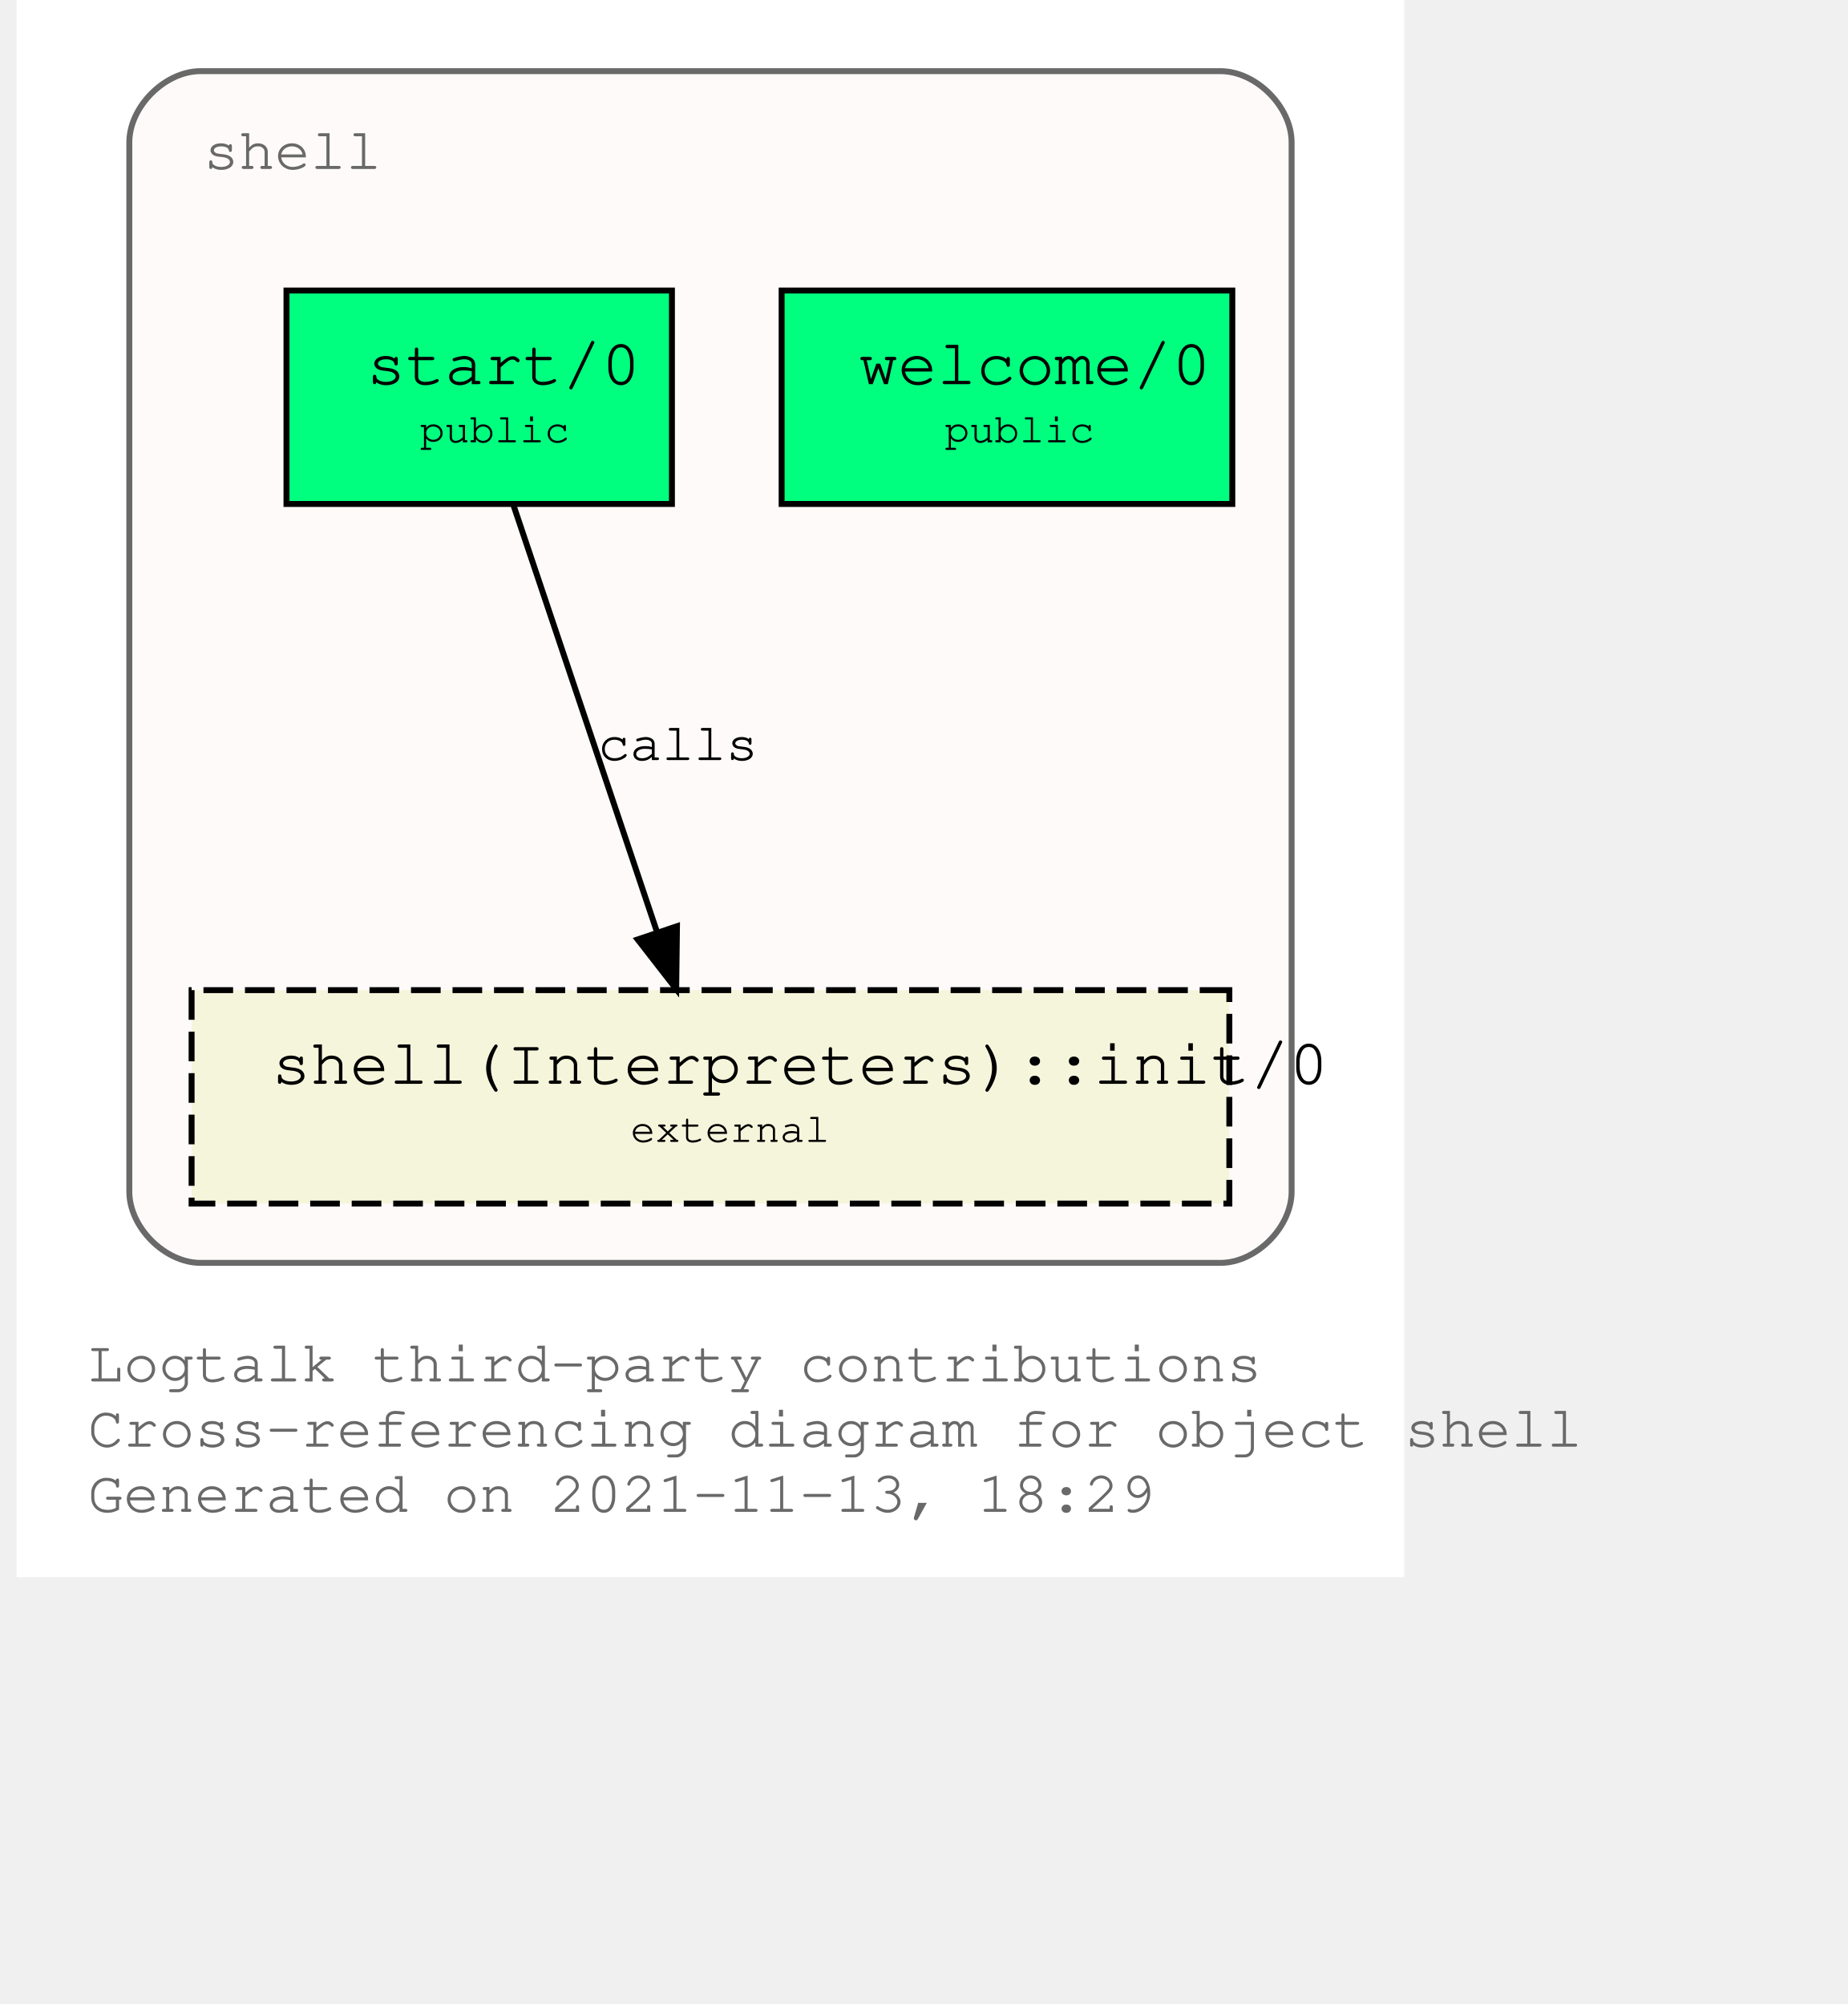
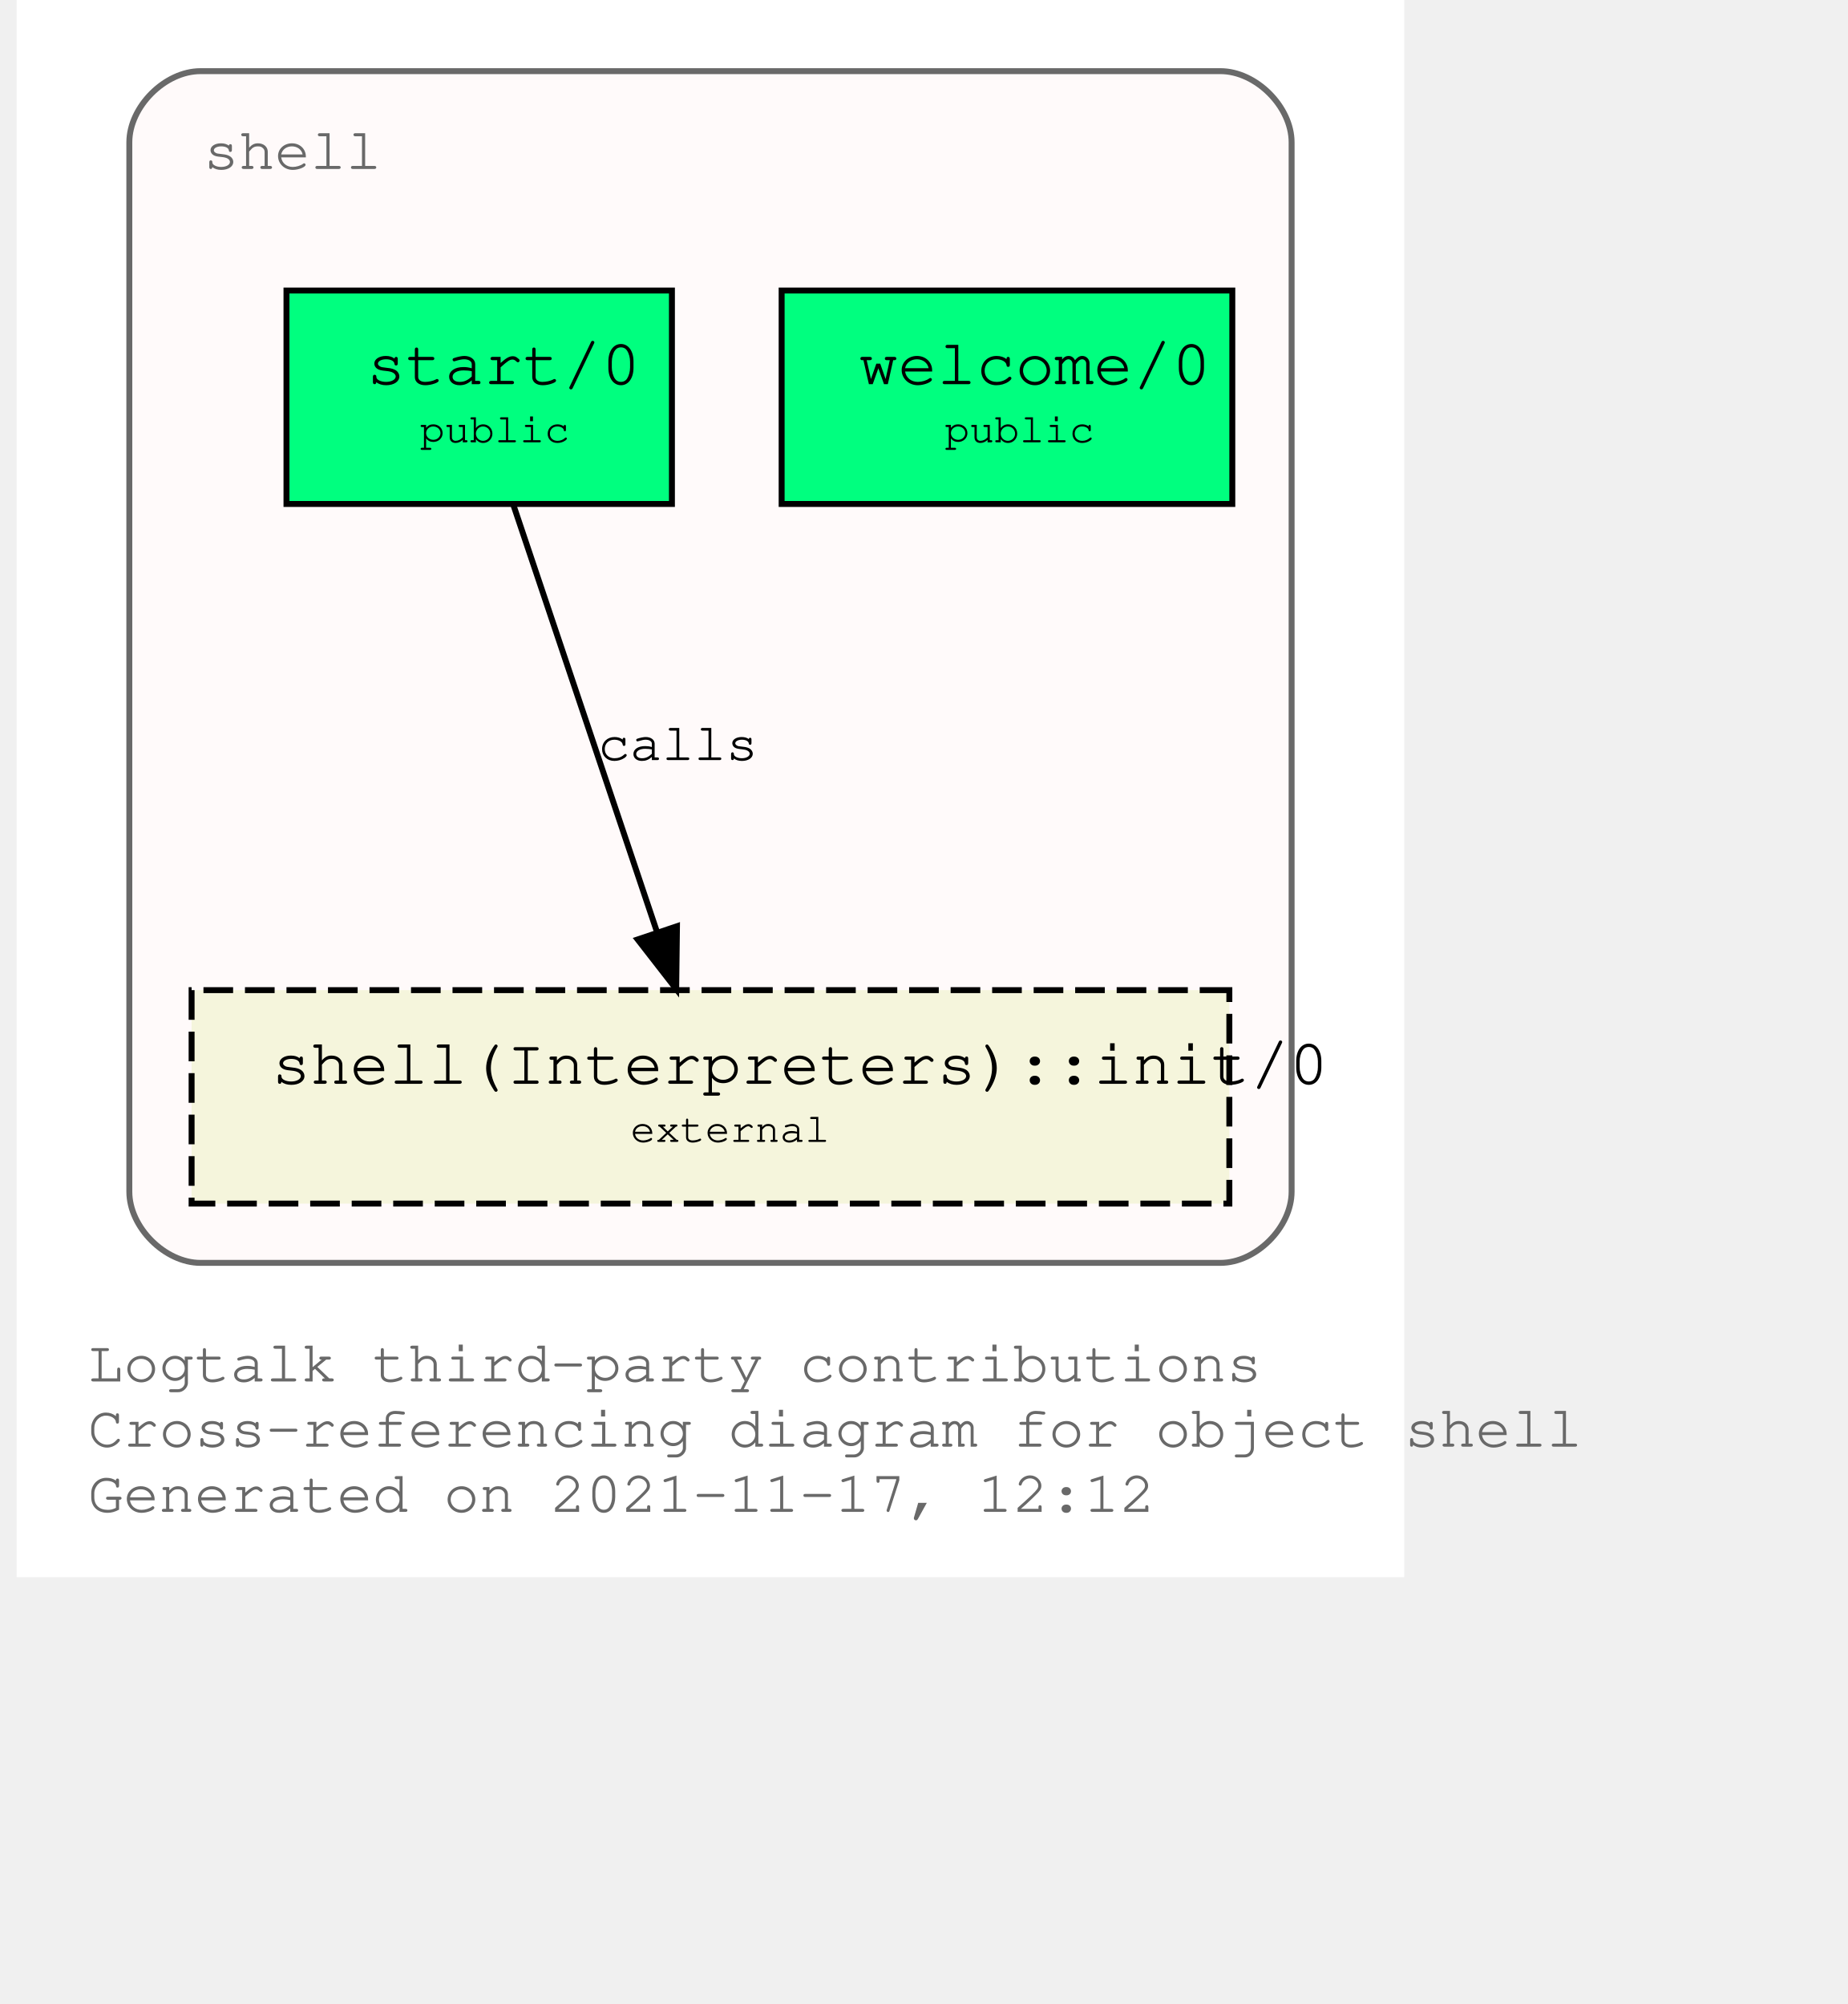
<svg xmlns="http://www.w3.org/2000/svg" xmlns:xlink="http://www.w3.org/1999/xlink" width="378pt" height="410pt" viewBox="72.00 72.00 306.00 338.00">
  <g id="graph0" class="graph" transform="scale(1 1) rotate(0) translate(76 334)">
    <polygon fill="white" stroke="transparent" points="-4,4 -4,-262 230,-262 230,4 -4,4" />
    <text text-anchor="start" x="8" y="-29" font-family="Courier,monospace" font-size="10.00" fill="dimgray">Logtalk third-party contributions</text>
    <text text-anchor="start" x="8" y="-18" font-family="Courier,monospace" font-size="10.00" fill="dimgray">Cross-referencing diagram for object shell</text>
-     <text text-anchor="start" x="8" y="-7" font-family="Courier,monospace" font-size="10.00" fill="dimgray">Generated on 2021-11-13, 18:29</text>
+     <text text-anchor="start" x="8" y="-7" font-family="Courier,monospace" font-size="10.00" fill="dimgray">Generated on 2021-11-17, 12:12</text>
    <g id="clust1" class="cluster">
      <g id="a_clust1">
        <a xlink:title="shell">
          <path fill="snow" stroke="dimgray" d="M27,-49C27,-49 199,-49 199,-49 205,-49 211,-55 211,-61 211,-61 211,-238 211,-238 211,-244 205,-250 199,-250 199,-250 27,-250 27,-250 21,-250 15,-244 15,-238 15,-238 15,-61 15,-61 15,-55 21,-49 27,-49" />
          <g id="a_clust1_0">
-             <a xlink:href="https://github.com/LogtalkDotOrg/logtalk3/tree/9faf5dbd41dcda13eefe9bff6f1dfa22e6d84b6c/contributions/verdi_neruda/shell.lgt" xlink:title="https://github.com/LogtalkDotOrg/logtalk3/tree/9faf5dbd41dcda13eefe9bff6f1dfa22e6d84b6c/contributions/verdi_neruda/shell.lgt">
+             <a xlink:href="https://github.com/LogtalkDotOrg/logtalk3/tree/071a8ea54f71195e9aec1568b51726f3a39ac6b5/contributions/verdi_neruda/shell.lgt" xlink:title="https://github.com/LogtalkDotOrg/logtalk3/tree/071a8ea54f71195e9aec1568b51726f3a39ac6b5/contributions/verdi_neruda/shell.lgt">
              <text text-anchor="start" x="27.5" y="-233.5" font-family="Courier,monospace" font-size="10.00" fill="dimgray">shell</text>
            </a>
          </g>
        </a>
      </g>
    </g>
    <g id="node1" class="node">
      <g id="a_node1">
-         <a xlink:href="https://github.com/LogtalkDotOrg/logtalk3/tree/9faf5dbd41dcda13eefe9bff6f1dfa22e6d84b6c/contributions/verdi_neruda/shell.lgt#L341" xlink:title="https://github.com/LogtalkDotOrg/logtalk3/tree/9faf5dbd41dcda13eefe9bff6f1dfa22e6d84b6c/contributions/verdi_neruda/shell.lgt#L341">
+         <a xlink:href="https://github.com/LogtalkDotOrg/logtalk3/tree/071a8ea54f71195e9aec1568b51726f3a39ac6b5/contributions/verdi_neruda/shell.lgt#L341" xlink:title="https://github.com/LogtalkDotOrg/logtalk3/tree/071a8ea54f71195e9aec1568b51726f3a39ac6b5/contributions/verdi_neruda/shell.lgt#L341">
          <polygon fill="springgreen" stroke="black" points="201,-213 125,-213 125,-177 201,-177 201,-213" />
          <text text-anchor="start" x="133" y="-197.8" font-family="Courier,monospace" font-size="9.00"> </text>
          <text text-anchor="start" x="138" y="-197.2" font-family="Courier,monospace" font-size="11.00">welcome/0</text>
          <text text-anchor="start" x="188" y="-197.8" font-family="Courier,monospace" font-size="9.00"> </text>
          <text text-anchor="start" x="133" y="-186.8" font-family="Courier,monospace" font-size="9.00"> </text>
          <text text-anchor="start" x="152.5" y="-187.4" font-family="Courier,monospace" font-size="7.00">public</text>
          <text text-anchor="start" x="188" y="-186.8" font-family="Courier,monospace" font-size="9.00"> </text>
        </a>
      </g>
    </g>
    <g id="node2" class="node">
      <g id="a_node2">
-         <a xlink:href="https://github.com/LogtalkDotOrg/logtalk3/tree/9faf5dbd41dcda13eefe9bff6f1dfa22e6d84b6c/contributions/verdi_neruda/shell.lgt#L353" xlink:title="https://github.com/LogtalkDotOrg/logtalk3/tree/9faf5dbd41dcda13eefe9bff6f1dfa22e6d84b6c/contributions/verdi_neruda/shell.lgt#L353">
+         <a xlink:href="https://github.com/LogtalkDotOrg/logtalk3/tree/071a8ea54f71195e9aec1568b51726f3a39ac6b5/contributions/verdi_neruda/shell.lgt#L353" xlink:title="https://github.com/LogtalkDotOrg/logtalk3/tree/071a8ea54f71195e9aec1568b51726f3a39ac6b5/contributions/verdi_neruda/shell.lgt#L353">
          <polygon fill="springgreen" stroke="black" points="106.5,-213 41.5,-213 41.5,-177 106.5,-177 106.5,-213" />
          <text text-anchor="start" x="50" y="-197.8" font-family="Courier,monospace" font-size="9.00"> </text>
          <text text-anchor="start" x="55" y="-197.2" font-family="Courier,monospace" font-size="11.00">start/0</text>
          <text text-anchor="start" x="94" y="-197.8" font-family="Courier,monospace" font-size="9.00"> </text>
          <text text-anchor="start" x="50" y="-186.8" font-family="Courier,monospace" font-size="9.00"> </text>
          <text text-anchor="start" x="64" y="-187.4" font-family="Courier,monospace" font-size="7.00">public</text>
          <text text-anchor="start" x="94" y="-186.8" font-family="Courier,monospace" font-size="9.00"> </text>
        </a>
      </g>
    </g>
    <g id="node3" class="node">
      <g id="a_node3">
        <a xlink:href="https://logtalk.org/library/shell_1.html#init/0" xlink:title="https://logtalk.org/library/shell_1.html#init/0">
          <polygon fill="beige" stroke="black" stroke-dasharray="5,2" points="200.5,-95 25.5,-95 25.5,-59 200.5,-59 200.5,-95" />
          <text text-anchor="start" x="34" y="-79.8" font-family="Courier,monospace" font-size="9.00"> </text>
          <text text-anchor="start" x="39" y="-79.2" font-family="Courier,monospace" font-size="11.00">shell(Interpreters)::init/0</text>
          <text text-anchor="start" x="188" y="-79.8" font-family="Courier,monospace" font-size="9.00"> </text>
          <text text-anchor="start" x="34" y="-68.8" font-family="Courier,monospace" font-size="9.00"> </text>
          <text text-anchor="start" x="99.5" y="-69.4" font-family="Courier,monospace" font-size="7.00">external</text>
          <text text-anchor="start" x="188" y="-68.8" font-family="Courier,monospace" font-size="9.00"> </text>
        </a>
      </g>
    </g>
    <g id="edge1" class="edge">
      <g id="a_edge1">
-         <a xlink:href="https://github.com/LogtalkDotOrg/logtalk3/tree/9faf5dbd41dcda13eefe9bff6f1dfa22e6d84b6c/contributions/verdi_neruda/shell.lgt#L355" xlink:title="calls">
+         <a xlink:href="https://github.com/LogtalkDotOrg/logtalk3/tree/071a8ea54f71195e9aec1568b51726f3a39ac6b5/contributions/verdi_neruda/shell.lgt#L355" xlink:title="calls">
          <path fill="none" stroke="black" d="M79.75,-176.88C86.15,-157.86 96.56,-126.91 104.02,-104.7" />
          <polygon fill="black" stroke="black" points="107.35,-105.78 107.22,-95.19 100.72,-103.55 107.35,-105.78" />
        </a>
      </g>
      <g id="a_edge1-label">
-         <a xlink:href="https://github.com/LogtalkDotOrg/logtalk3/tree/9faf5dbd41dcda13eefe9bff6f1dfa22e6d84b6c/contributions/verdi_neruda/shell.lgt#L355" xlink:title="https://github.com/LogtalkDotOrg/logtalk3/tree/9faf5dbd41dcda13eefe9bff6f1dfa22e6d84b6c/contributions/verdi_neruda/shell.lgt#L355">
+         <a xlink:href="https://github.com/LogtalkDotOrg/logtalk3/tree/071a8ea54f71195e9aec1568b51726f3a39ac6b5/contributions/verdi_neruda/shell.lgt#L355" xlink:title="https://github.com/LogtalkDotOrg/logtalk3/tree/071a8ea54f71195e9aec1568b51726f3a39ac6b5/contributions/verdi_neruda/shell.lgt#L355">
          <text text-anchor="start" x="94" y="-133.8" font-family="Courier,monospace" font-size="9.00">calls</text>
        </a>
      </g>
    </g>
  </g>
</svg>
